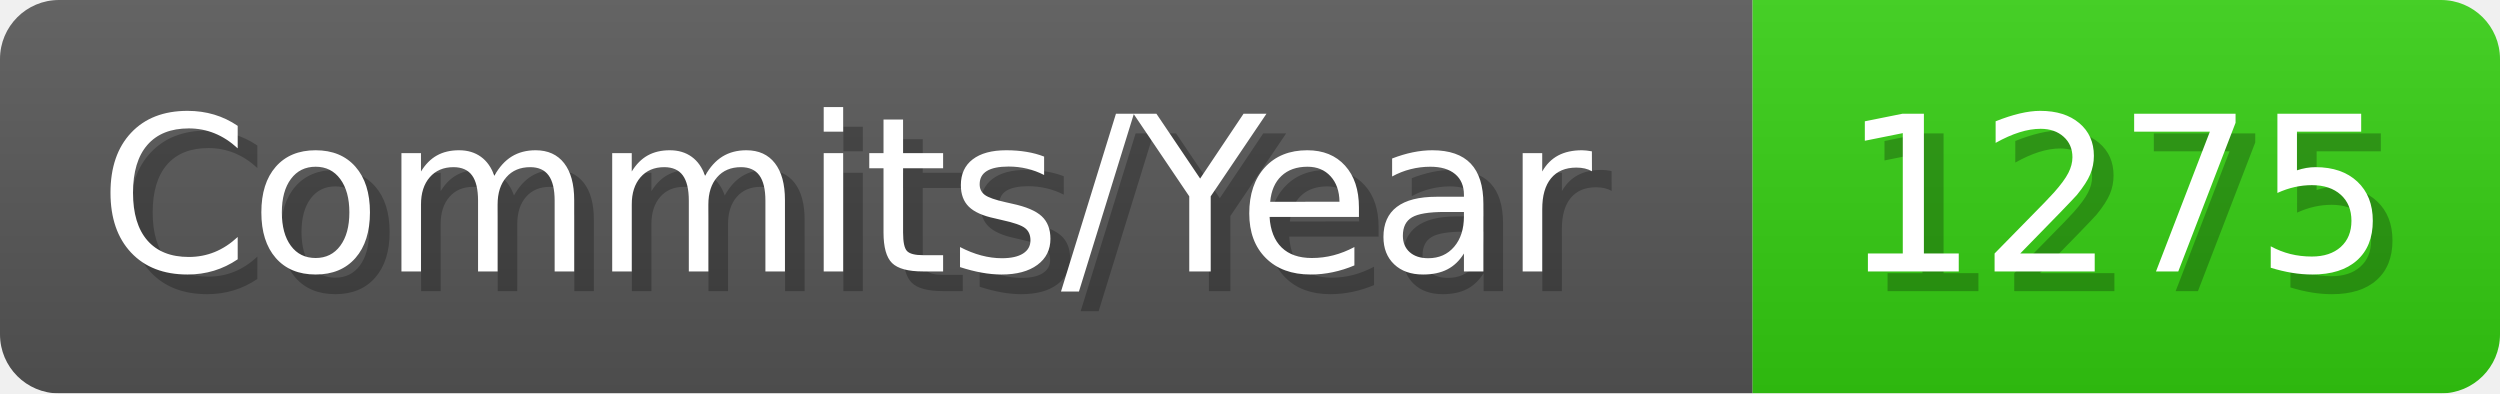
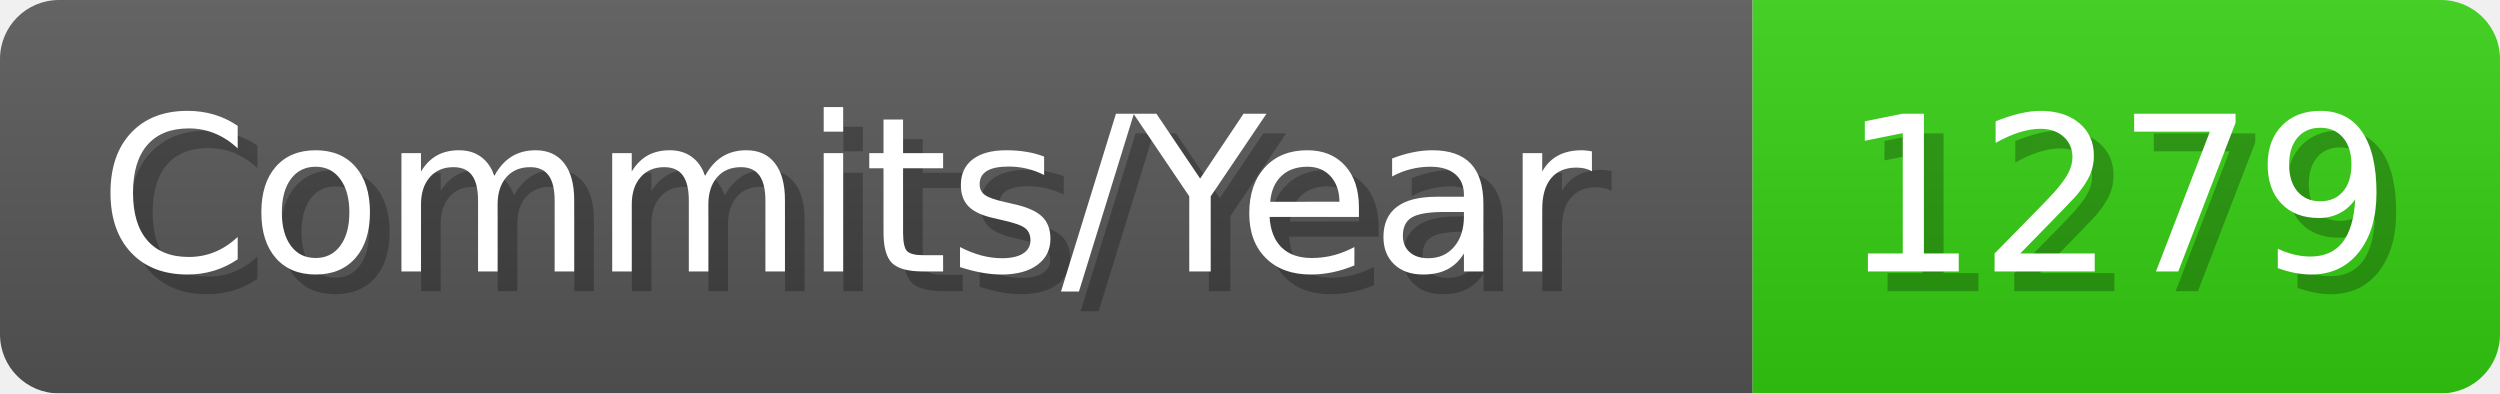
- <svg xmlns="http://www.w3.org/2000/svg" width="127.1" height="20" viewBox="0 0 1271 200" role="img" aria-label="Commits/Year: 1275">
+ <svg xmlns="http://www.w3.org/2000/svg" width="127.1" height="20" viewBox="0 0 1271 200" role="img" aria-label="Commits/Year: 1279">
  <linearGradient id="aUPdi" x2="0" y2="100%">
    <stop offset="0" stop-opacity=".1" stop-color="#EEE" />
    <stop offset="1" stop-opacity=".1" />
  </linearGradient>
  <mask id="WfAiQ">
    <rect width="1271" height="200" rx="30" fill="#FFF" />
  </mask>
  <g mask="url(#WfAiQ)">
    <rect width="891" height="200" fill="#555" />
    <rect width="380" height="200" fill="#3C1" x="891" />
    <rect width="1271" height="200" fill="url(#aUPdi)" />
  </g>
  <g aria-hidden="true" fill="#fff" text-anchor="start" font-family="Verdana,DejaVu Sans,sans-serif" font-size="110">
    <text x="60" y="148" textLength="791" fill="#000" opacity="0.25">Commits/Year</text>
    <text x="50" y="138" textLength="791">Commits/Year</text>
-     <text x="946" y="148" textLength="280" fill="#000" opacity="0.25">1275</text>
-     <text x="936" y="138" textLength="280">1275</text>
+     <text x="946" y="148" textLength="280" fill="#000" opacity="0.25">1279</text>
+     <text x="936" y="138" textLength="280">1279</text>
  </g>
</svg>
